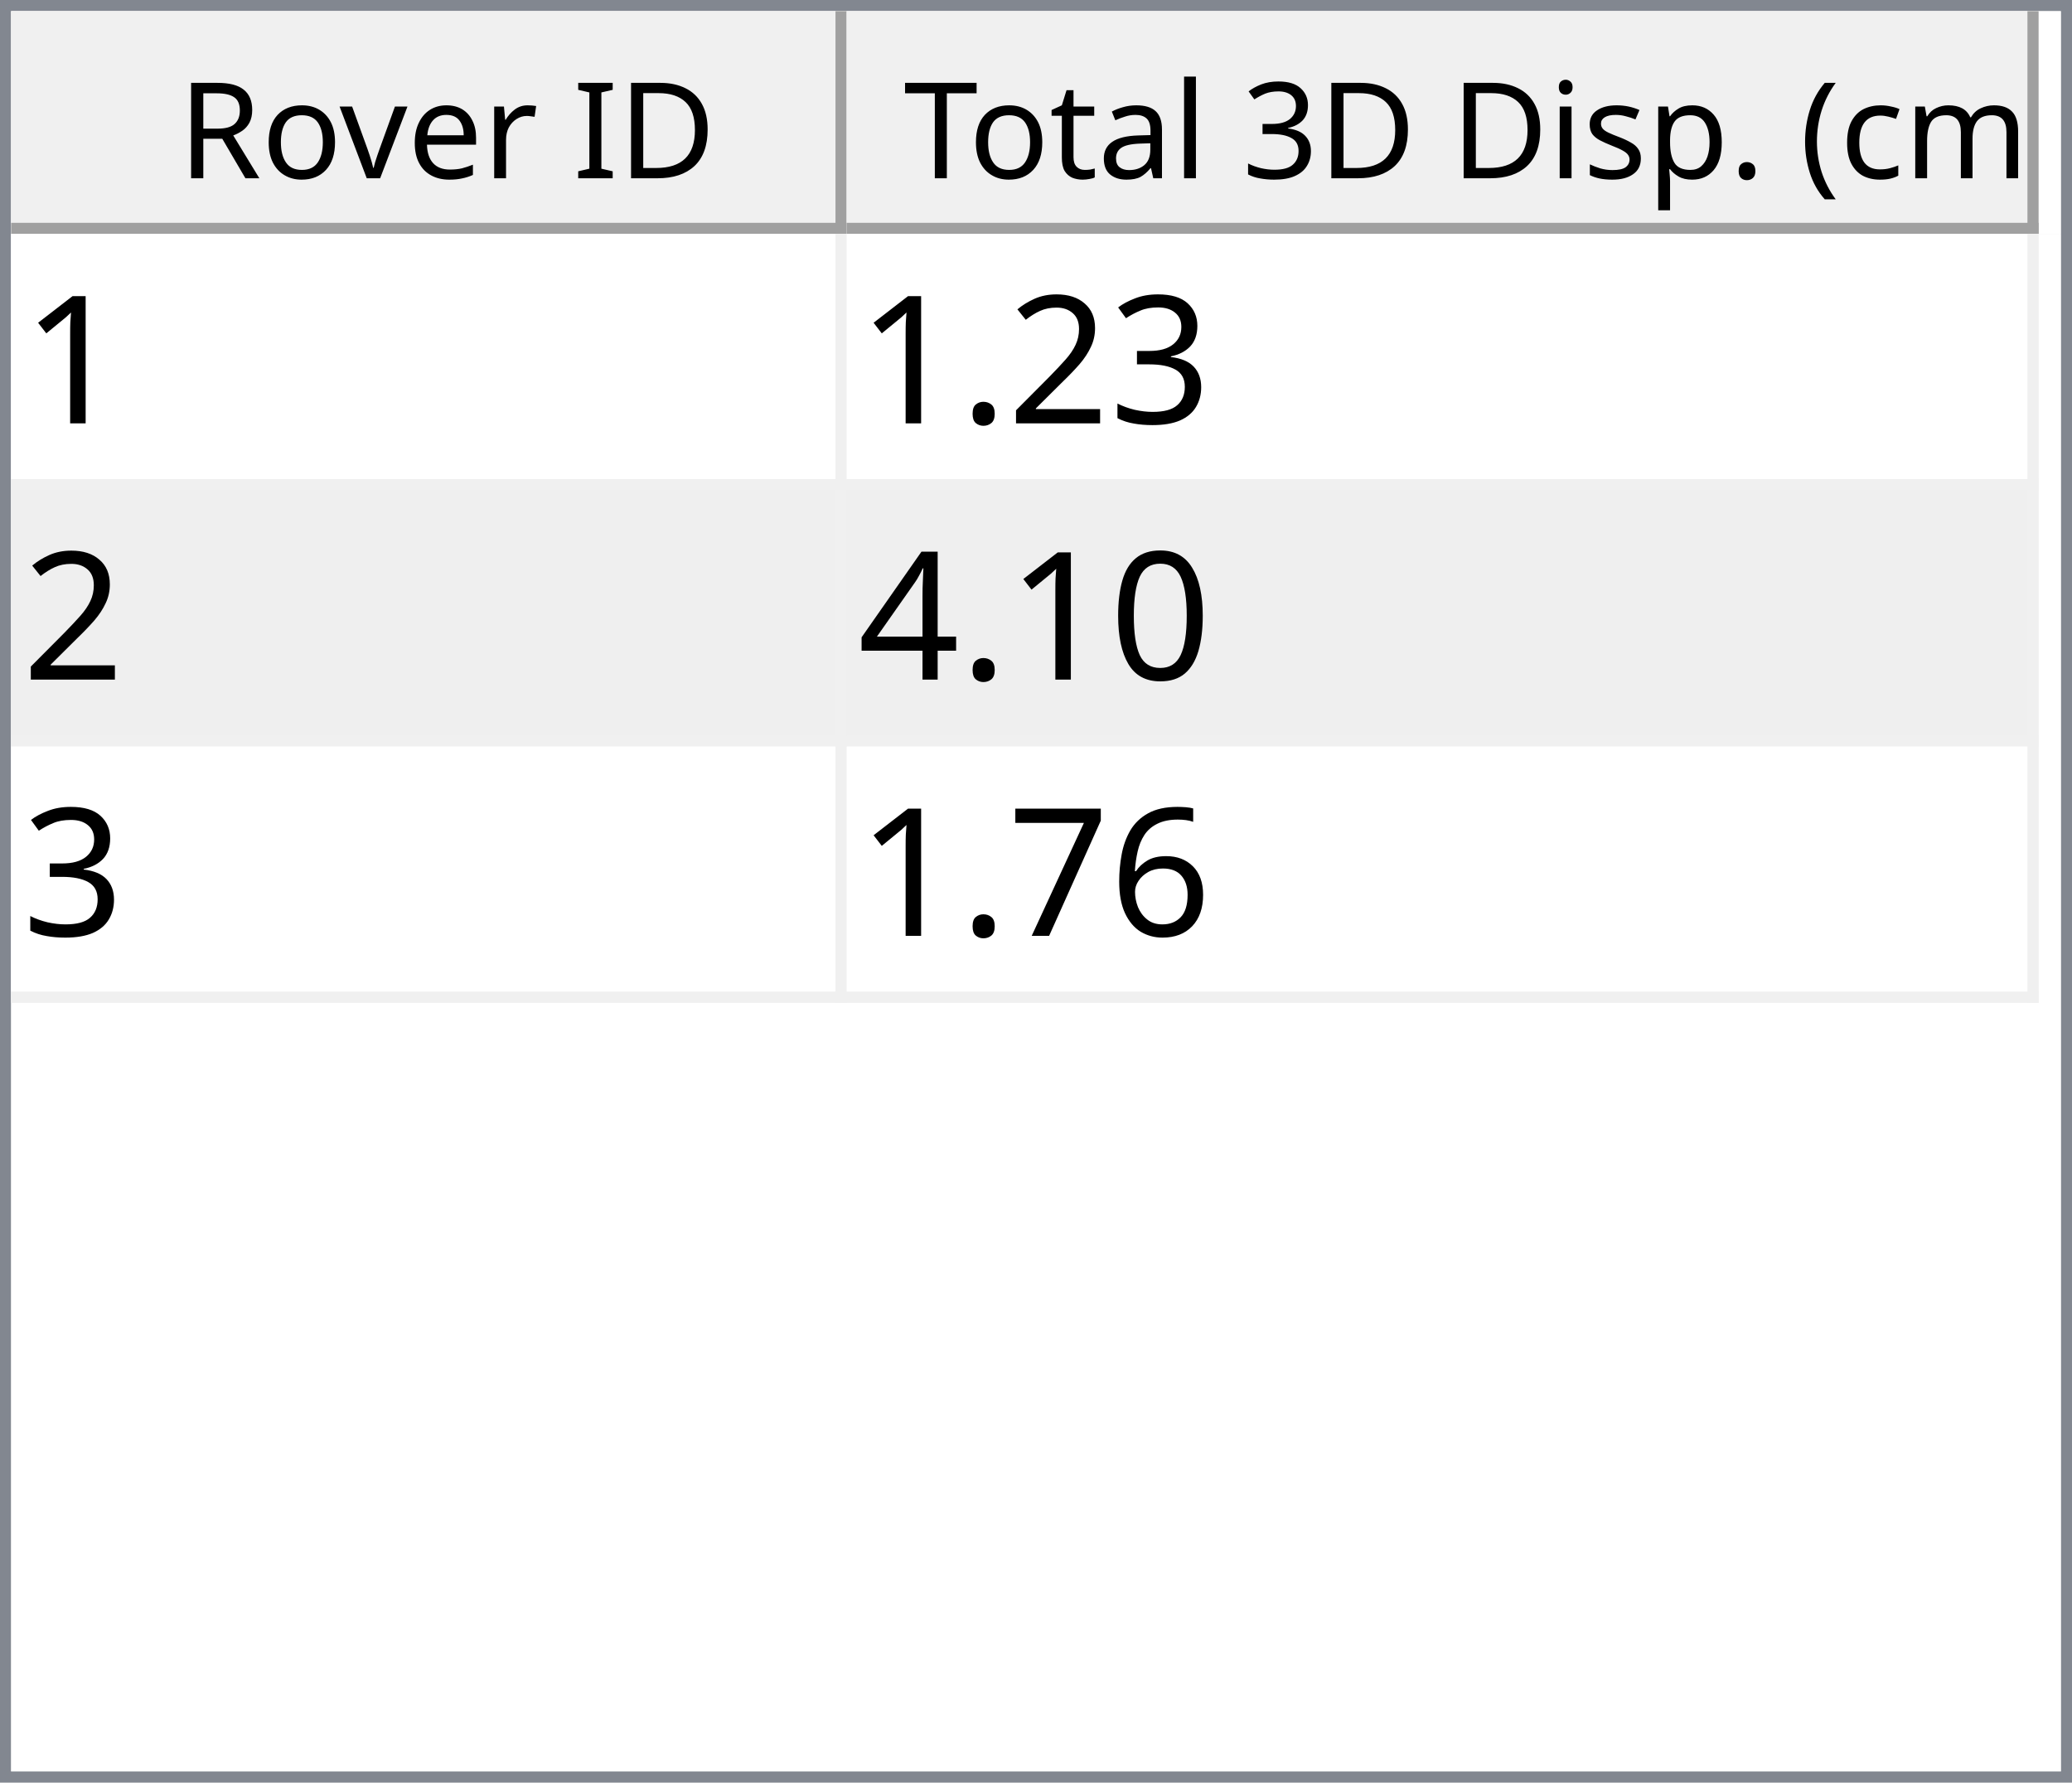
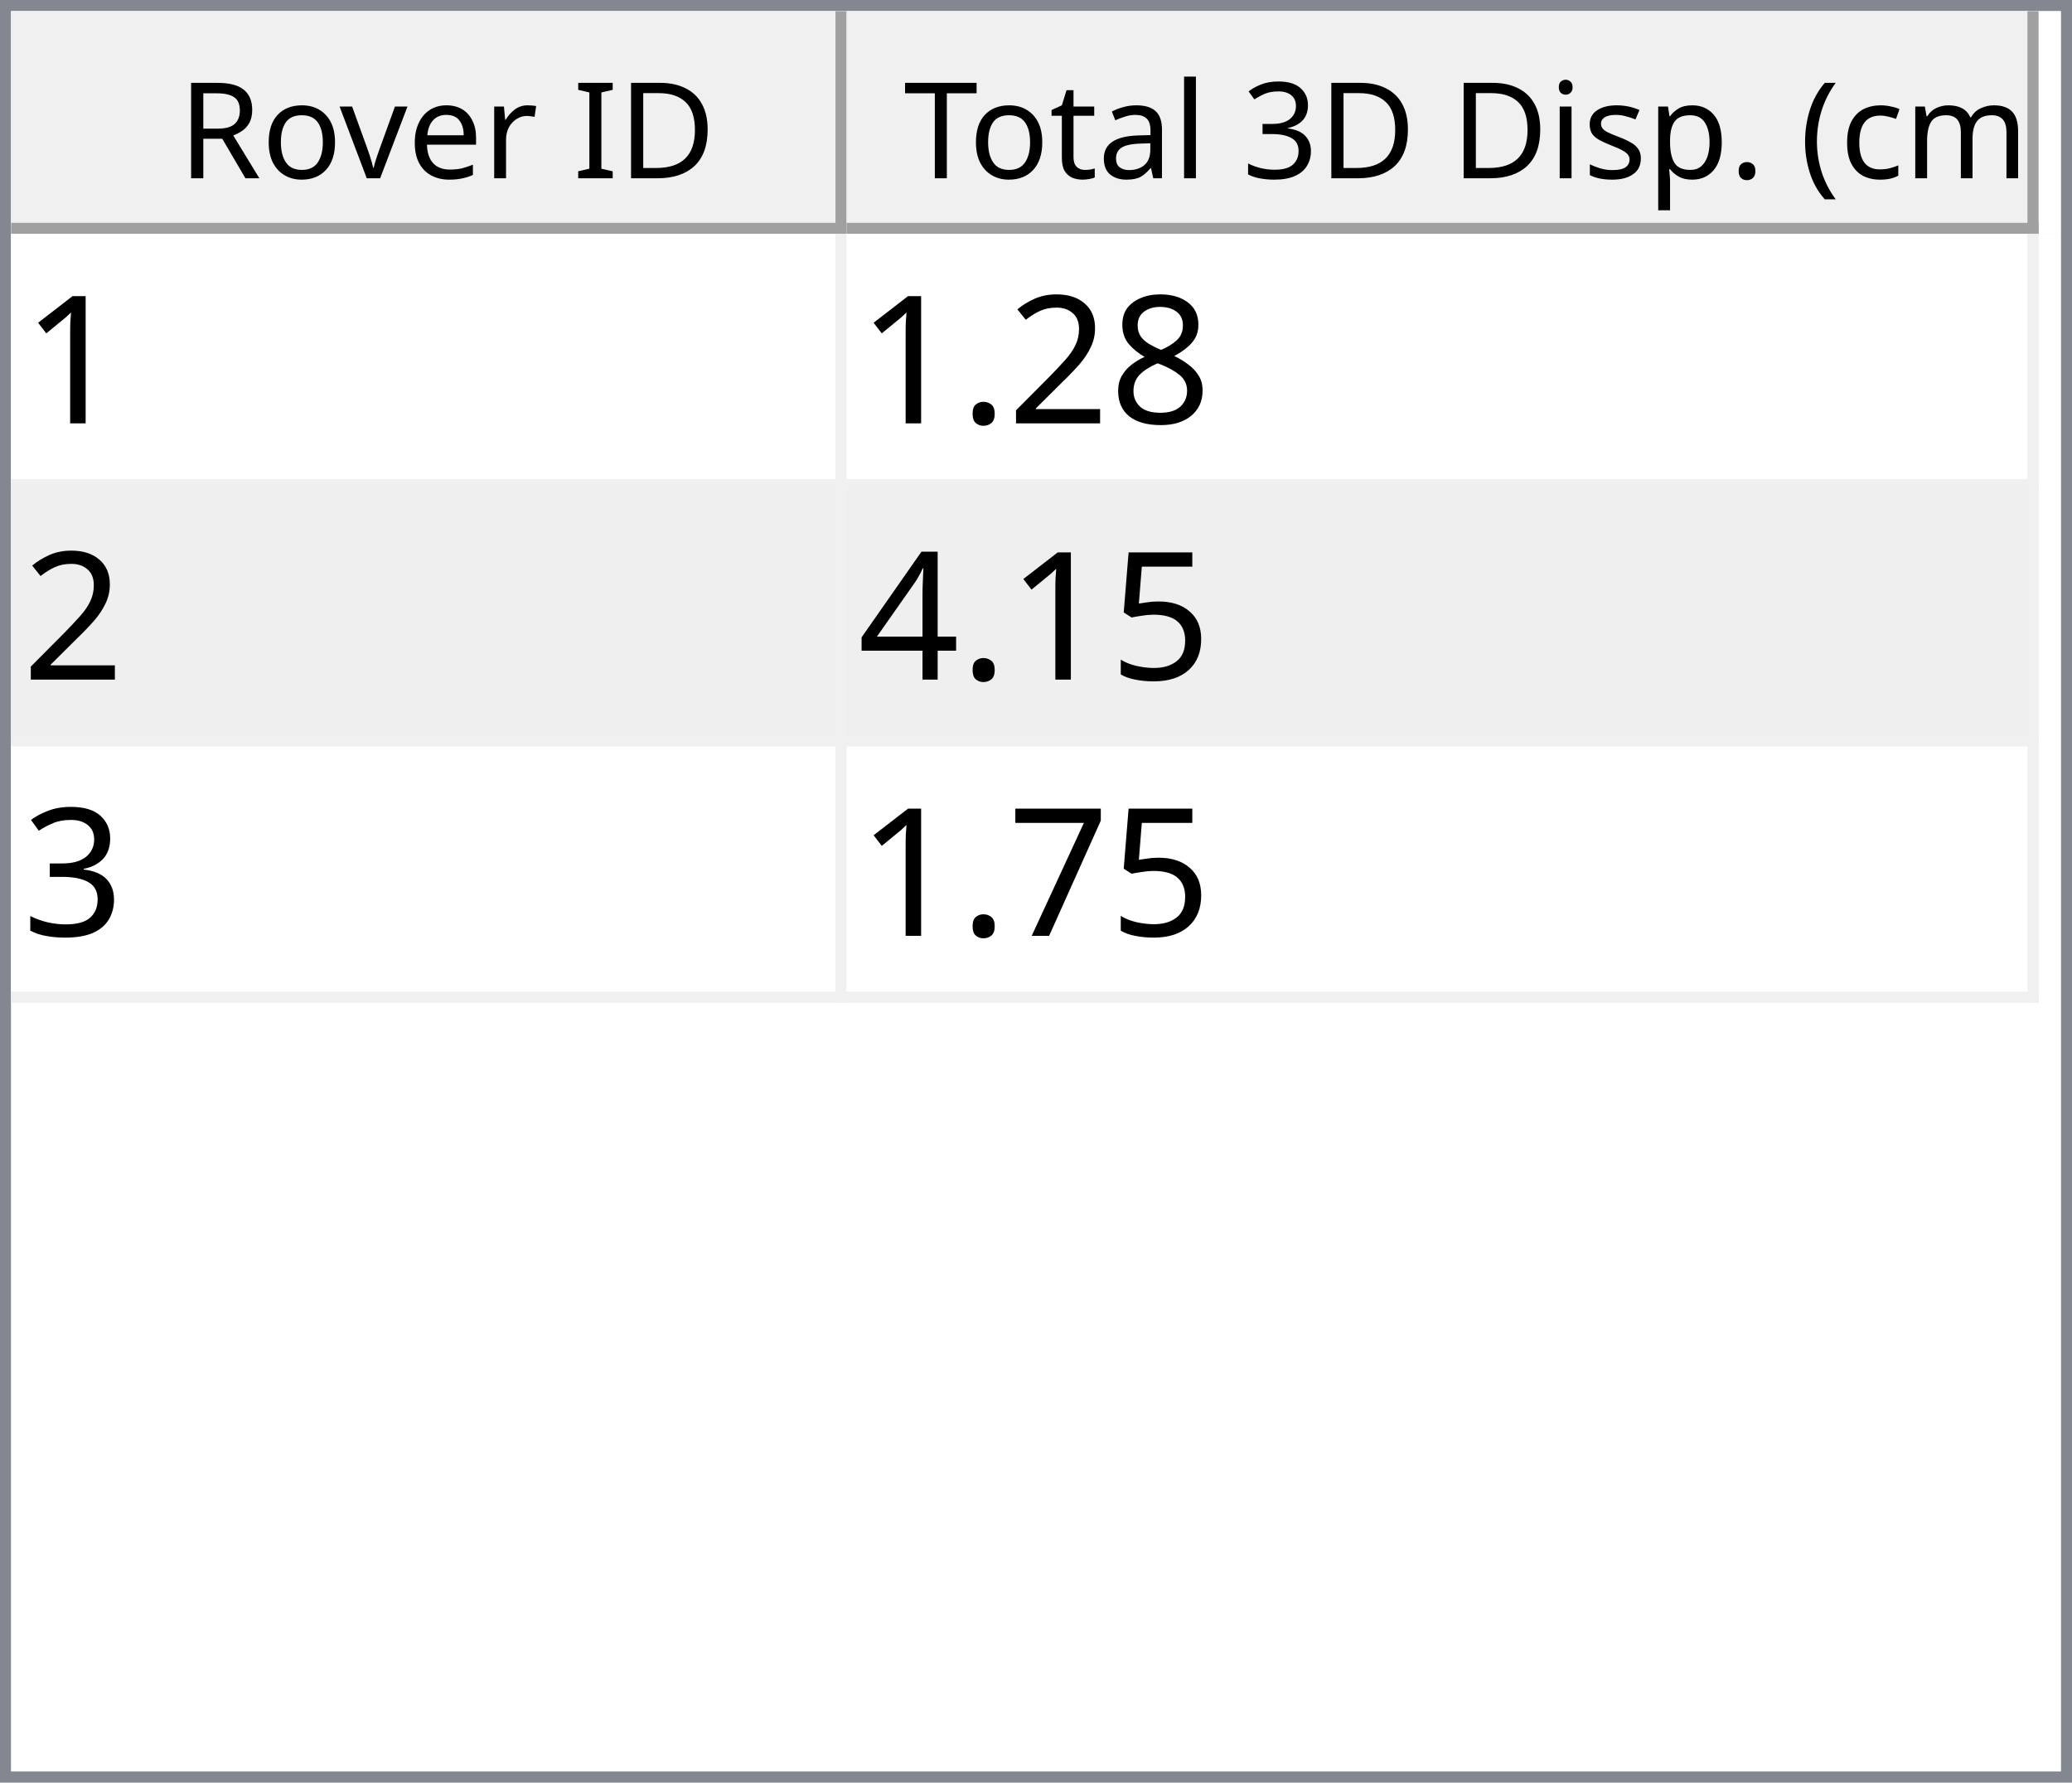
<svg xmlns="http://www.w3.org/2000/svg" style="fill-opacity:1; color-rendering:auto; color-interpolation:auto; text-rendering:auto; stroke:black; stroke-linecap:square; stroke-miterlimit:10; shape-rendering:auto; stroke-opacity:1; fill:black; stroke-dasharray:none; font-weight:normal; stroke-width:1; font-family:'Dialog'; font-style:normal; stroke-linejoin:miter; font-size:12px; stroke-dashoffset:0; image-rendering:auto;" width="186" height="160">
  <defs id="genericDefs" />
  <g>
    <defs id="defs1">
      <clipPath clipPathUnits="userSpaceOnUse" id="clipPath1">
        <path d="M0 0 L186 0 L186 160 L0 160 L0 0 Z" />
      </clipPath>
      <clipPath clipPathUnits="userSpaceOnUse" id="clipPath2">
        <path d="M0 0 L0 160 L186 160 L186 0 Z" />
      </clipPath>
      <clipPath clipPathUnits="userSpaceOnUse" id="clipPath3">
        <path d="M0 0 L0 20 L184 20 L184 0 Z" />
      </clipPath>
      <clipPath clipPathUnits="userSpaceOnUse" id="clipPath4">
        <path d="M0 0 L0 20 L75 20 L75 0 Z" />
      </clipPath>
      <clipPath clipPathUnits="userSpaceOnUse" id="clipPath5">
        <path d="M1 1 L1 19 L74 19 L74 1 Z" />
      </clipPath>
      <clipPath clipPathUnits="userSpaceOnUse" id="clipPath6">
        <path d="M0 0 L0 18 L73 18 L73 0 Z" />
      </clipPath>
      <clipPath clipPathUnits="userSpaceOnUse" id="clipPath7">
        <path d="M-0.5 -0.5 L-0.5 19.5 L74.5 19.5 L74.5 -0.5 Z" />
      </clipPath>
      <clipPath clipPathUnits="userSpaceOnUse" id="clipPath8">
        <path d="M0 0 L0 20 L107 20 L107 0 Z" />
      </clipPath>
      <clipPath clipPathUnits="userSpaceOnUse" id="clipPath9">
        <path d="M1 1 L1 19 L106 19 L106 1 Z" />
      </clipPath>
      <clipPath clipPathUnits="userSpaceOnUse" id="clipPath10">
        <path d="M0 0 L0 18 L105 18 L105 0 Z" />
      </clipPath>
      <clipPath clipPathUnits="userSpaceOnUse" id="clipPath11">
        <path d="M-0.5 -0.5 L-0.5 19.5 L106.5 19.5 L106.5 -0.5 Z" />
      </clipPath>
      <clipPath clipPathUnits="userSpaceOnUse" id="clipPath12">
        <path d="M0 0 L0 138 L184 138 L184 0 Z" />
      </clipPath>
      <clipPath clipPathUnits="userSpaceOnUse" id="clipPath13">
        <path d="M0 0 L0 69 L182 69 L182 0 Z" />
      </clipPath>
      <clipPath clipPathUnits="userSpaceOnUse" id="clipPath14">
        <path d="M-0.5 -0.5 L-0.5 68.5 L181.5 68.5 L181.5 -0.5 Z" />
      </clipPath>
      <clipPath clipPathUnits="userSpaceOnUse" id="clipPath15">
        <path d="M0 0 L0 22 L74 22 L74 0 Z" />
      </clipPath>
      <clipPath clipPathUnits="userSpaceOnUse" id="clipPath16">
        <path d="M0 0 L0 22 L106 22 L106 0 Z" />
      </clipPath>
      <font horiz-adv-x="64.551" id="font1">
        <font-face ascent="107.91" descent="25.098" units-per-em="100" style="font-style:normal; font-family:Segoe UI; font-weight:normal;" />
        <missing-glyph horiz-adv-x="64.551" d="M8.109 0 L8.109 68.266 L56.453 68.266 L56.453 0 L8.109 0 ZM15.328 7.234 L49.219 7.234 L49.219 61.031 L15.328 61.031 L15.328 7.234 Z" />
        <glyph unicode="D" horiz-adv-x="70.117" d="M9.188 0 L9.188 70.016 L28.516 70.016 Q65.531 70.016 65.531 35.891 Q65.531 19.672 55.25 9.836 Q44.969 0 27.734 0 L9.188 0 ZM17.391 62.594 L17.391 7.422 L27.828 7.422 Q41.609 7.422 49.273 14.797 Q56.938 22.172 56.938 35.688 Q56.938 62.594 28.328 62.594 L17.391 62.594 Z" />
        <glyph unicode="I" horiz-adv-x="26.611" d="M17.391 0 L9.188 0 L9.188 70.016 L17.391 70.016 L17.391 0 Z" />
        <glyph unicode=" " horiz-adv-x="27.393" d="" />
        <glyph unicode="r" horiz-adv-x="34.766" d="M34.188 41.891 Q32.078 43.5 28.125 43.5 Q23 43.5 19.555 38.672 Q16.109 33.844 16.109 25.484 L16.109 0 L8.109 0 L8.109 50 L16.109 50 L16.109 39.703 L16.312 39.703 Q18.016 44.969 21.531 47.922 Q25.047 50.875 29.391 50.875 Q32.516 50.875 34.188 50.203 L34.188 41.891 Z" />
        <glyph unicode="e" horiz-adv-x="52.295" d="M48.297 23 L12.984 23 Q13.188 14.656 17.484 10.109 Q21.781 5.562 29.297 5.562 Q37.75 5.562 44.828 11.141 L44.828 3.609 Q38.234 -1.172 27.391 -1.172 Q16.797 -1.172 10.742 5.641 Q4.688 12.453 4.688 24.812 Q4.688 36.469 11.305 43.82 Q17.922 51.172 27.734 51.172 Q37.547 51.172 42.922 44.828 Q48.297 38.484 48.297 27.203 L48.297 23 ZM40.094 29.781 Q40.047 36.719 36.75 40.578 Q33.453 44.438 27.594 44.438 Q21.922 44.438 17.969 40.383 Q14.016 36.328 13.094 29.781 L40.094 29.781 Z" />
        <glyph unicode="v" horiz-adv-x="47.9" d="M47.406 50 L27.484 0 L19.625 0 L0.688 50 L9.469 50 L22.172 13.672 Q23.578 9.672 23.922 6.688 L24.125 6.688 Q24.609 10.453 25.688 13.484 L38.969 50 L47.406 50 Z" />
        <glyph unicode="o" horiz-adv-x="58.594" d="M29 -1.172 Q17.922 -1.172 11.305 5.836 Q4.688 12.844 4.688 24.422 Q4.688 37.016 11.57 44.094 Q18.453 51.172 30.172 51.172 Q41.359 51.172 47.633 44.289 Q53.906 37.406 53.906 25.203 Q53.906 13.234 47.141 6.031 Q40.375 -1.172 29 -1.172 ZM29.594 44.438 Q21.875 44.438 17.383 39.188 Q12.891 33.938 12.891 24.703 Q12.891 15.828 17.43 10.695 Q21.969 5.562 29.594 5.562 Q37.359 5.562 41.531 10.594 Q45.703 15.625 45.703 24.906 Q45.703 34.281 41.531 39.359 Q37.359 44.438 29.594 44.438 Z" />
        <glyph unicode="R" horiz-adv-x="59.814" d="M59.375 0 L49.609 0 L37.891 19.625 Q36.281 22.359 34.766 24.289 Q33.25 26.219 31.664 27.438 Q30.078 28.656 28.25 29.219 Q26.422 29.781 24.125 29.781 L17.391 29.781 L17.391 0 L9.188 0 L9.188 70.016 L30.078 70.016 Q34.672 70.016 38.555 68.867 Q42.438 67.719 45.289 65.375 Q48.141 63.031 49.758 59.547 Q51.375 56.062 51.375 51.375 Q51.375 47.703 50.273 44.656 Q49.172 41.609 47.148 39.211 Q45.125 36.812 42.266 35.133 Q39.406 33.453 35.844 32.516 L35.844 32.328 Q37.594 31.547 38.891 30.547 Q40.188 29.547 41.359 28.18 Q42.531 26.812 43.68 25.078 Q44.828 23.344 46.234 21.047 L59.375 0 ZM17.391 62.594 L17.391 37.203 L28.516 37.203 Q31.594 37.203 34.203 38.133 Q36.812 39.062 38.719 40.797 Q40.625 42.531 41.703 45.047 Q42.781 47.562 42.781 50.688 Q42.781 56.297 39.141 59.445 Q35.5 62.594 28.609 62.594 L17.391 62.594 Z" />
        <glyph unicode=")" horiz-adv-x="30.176" d="M8.297 -15.922 L1.172 -15.922 Q16.406 2.344 16.406 26.812 Q16.406 51.469 1.078 70.016 L8.297 70.016 Q23.531 52.156 23.531 26.703 Q23.531 1.375 8.297 -15.922 Z" />
        <glyph unicode="m" horiz-adv-x="86.133" d="M79.109 0 L71.094 0 L71.094 28.719 Q71.094 37.016 68.531 40.727 Q65.969 44.438 59.906 44.438 Q54.781 44.438 51.195 39.75 Q47.609 35.062 47.609 28.516 L47.609 0 L39.594 0 L39.594 29.688 Q39.594 44.438 28.219 44.438 Q22.953 44.438 19.531 40.016 Q16.109 35.594 16.109 28.516 L16.109 0 L8.109 0 L8.109 50 L16.109 50 L16.109 42.094 L16.312 42.094 Q21.625 51.172 31.844 51.172 Q36.969 51.172 40.773 48.312 Q44.578 45.453 46 40.828 Q51.562 51.172 62.594 51.172 Q79.109 51.172 79.109 30.812 L79.109 0 Z" />
        <glyph unicode="c" horiz-adv-x="46.191" d="M42.188 2.297 Q36.422 -1.172 28.516 -1.172 Q17.828 -1.172 11.258 5.789 Q4.688 12.75 4.688 23.828 Q4.688 36.188 11.766 43.68 Q18.844 51.172 30.672 51.172 Q37.25 51.172 42.281 48.734 L42.281 40.531 Q36.719 44.438 30.375 44.438 Q22.703 44.438 17.797 38.945 Q12.891 33.453 12.891 24.516 Q12.891 15.719 17.508 10.641 Q22.125 5.562 29.891 5.562 Q36.422 5.562 42.188 9.906 L42.188 2.297 Z" />
        <glyph unicode="(" horiz-adv-x="30.176" d="M29.109 -15.922 L21.969 -15.922 Q6.844 1.375 6.844 26.703 Q6.844 52.156 21.969 70.016 L29.203 70.016 Q13.875 51.469 13.875 26.812 Q13.875 2.344 29.109 -15.922 Z" />
        <glyph unicode="." horiz-adv-x="21.68" d="M10.891 -1.078 Q8.641 -1.078 7.055 0.539 Q5.469 2.156 5.469 4.391 Q5.469 6.641 7.055 8.273 Q8.641 9.906 10.891 9.906 Q13.188 9.906 14.797 8.273 Q16.406 6.641 16.406 4.391 Q16.406 2.156 14.797 0.539 Q13.188 -1.078 10.891 -1.078 Z" />
        <glyph unicode="p" horiz-adv-x="58.789" d="M16.312 7.234 L16.109 7.234 L16.109 -23 L8.109 -23 L8.109 50 L16.109 50 L16.109 41.219 L16.312 41.219 Q22.219 51.172 33.594 51.172 Q43.266 51.172 48.688 44.461 Q54.109 37.75 54.109 26.469 Q54.109 13.922 48 6.375 Q41.891 -1.172 31.297 -1.172 Q21.578 -1.172 16.312 7.234 ZM16.109 27.391 L16.109 20.406 Q16.109 14.203 20.141 9.883 Q24.172 5.562 30.375 5.562 Q37.641 5.562 41.773 11.133 Q45.906 16.703 45.906 26.609 Q45.906 34.969 42.047 39.703 Q38.188 44.438 31.594 44.438 Q24.609 44.438 20.359 39.578 Q16.109 34.719 16.109 27.391 Z" />
        <glyph unicode="s" horiz-adv-x="42.432" d="M5.078 1.812 L5.078 10.406 Q11.625 5.562 19.484 5.562 Q30.031 5.562 30.031 12.594 Q30.031 14.594 29.125 15.992 Q28.219 17.391 26.68 18.461 Q25.141 19.531 23.07 20.383 Q21 21.234 18.609 22.172 Q15.281 23.484 12.766 24.828 Q10.25 26.172 8.57 27.859 Q6.891 29.547 6.031 31.695 Q5.172 33.844 5.172 36.719 Q5.172 40.234 6.789 42.945 Q8.406 45.656 11.086 47.484 Q13.766 49.312 17.211 50.242 Q20.656 51.172 24.312 51.172 Q30.812 51.172 35.938 48.922 L35.938 40.828 Q30.422 44.438 23.25 44.438 Q21 44.438 19.195 43.922 Q17.391 43.406 16.094 42.477 Q14.797 41.547 14.086 40.258 Q13.375 38.969 13.375 37.406 Q13.375 35.453 14.086 34.133 Q14.797 32.812 16.164 31.789 Q17.531 30.766 19.484 29.938 Q21.438 29.109 23.922 28.125 Q27.25 26.859 29.883 25.516 Q32.516 24.172 34.375 22.484 Q36.234 20.797 37.234 18.602 Q38.234 16.406 38.234 13.375 Q38.234 9.672 36.602 6.938 Q34.969 4.203 32.234 2.398 Q29.5 0.594 25.93 -0.289 Q22.359 -1.172 18.453 -1.172 Q10.75 -1.172 5.078 1.812 Z" />
        <glyph unicode="i" horiz-adv-x="24.219" d="M12.203 62.703 Q10.062 62.703 8.547 64.164 Q7.031 65.625 7.031 67.875 Q7.031 70.125 8.547 71.609 Q10.062 73.094 12.203 73.094 Q14.406 73.094 15.945 71.609 Q17.484 70.125 17.484 67.875 Q17.484 65.719 15.945 64.211 Q14.406 62.703 12.203 62.703 ZM16.109 0 L8.109 0 L8.109 50 L16.109 50 L16.109 0 Z" />
        <glyph unicode="3" horiz-adv-x="53.906" d="M46.531 19.828 Q46.531 15.094 44.75 11.211 Q42.969 7.328 39.719 4.57 Q36.469 1.812 31.93 0.297 Q27.391 -1.219 21.922 -1.219 Q11.922 -1.219 6 2.594 L6 11.188 Q13.094 5.609 22.219 5.609 Q25.875 5.609 28.828 6.539 Q31.781 7.469 33.906 9.227 Q36.031 10.984 37.18 13.477 Q38.328 15.969 38.328 19.094 Q38.328 32.812 18.797 32.812 L12.984 32.812 L12.984 39.594 L18.5 39.594 Q35.797 39.594 35.797 52.484 Q35.797 64.406 22.609 64.406 Q15.188 64.406 8.688 59.422 L8.688 67.188 Q15.375 71.188 24.609 71.188 Q29 71.188 32.57 69.969 Q36.141 68.75 38.68 66.555 Q41.219 64.359 42.609 61.281 Q44 58.203 44 54.5 Q44 40.672 30.031 36.719 L30.031 36.531 Q33.594 36.141 36.625 34.797 Q39.656 33.453 41.852 31.305 Q44.047 29.156 45.289 26.25 Q46.531 23.344 46.531 19.828 Z" />
        <glyph unicode="l" horiz-adv-x="24.219" d="M16.109 0 L8.109 0 L8.109 74.031 L16.109 74.031 L16.109 0 Z" />
        <glyph unicode="a" horiz-adv-x="50.879" d="M43.891 0 L35.891 0 L35.891 7.812 L35.688 7.812 Q30.469 -1.172 20.312 -1.172 Q12.844 -1.172 8.617 2.781 Q4.391 6.734 4.391 13.281 Q4.391 27.297 20.906 29.594 L35.891 31.688 Q35.891 44.438 25.594 44.438 Q16.547 44.438 9.281 38.281 L9.281 46.484 Q16.656 51.172 26.266 51.172 Q43.891 51.172 43.891 32.516 L43.891 0 ZM35.891 25.297 L23.828 23.641 Q18.266 22.859 15.43 20.875 Q12.594 18.891 12.594 13.875 Q12.594 10.203 15.211 7.883 Q17.828 5.562 22.172 5.562 Q28.125 5.562 32.008 9.742 Q35.891 13.922 35.891 20.312 L35.891 25.297 Z" />
        <glyph unicode="t" horiz-adv-x="33.887" d="M31.297 0.484 Q28.469 -1.078 23.828 -1.078 Q10.688 -1.078 10.688 13.578 L10.688 43.172 L2.094 43.172 L2.094 50 L10.688 50 L10.688 62.203 L18.703 64.797 L18.703 50 L31.297 50 L31.297 43.172 L18.703 43.172 L18.703 14.984 Q18.703 9.969 20.414 7.82 Q22.125 5.672 26.078 5.672 Q29.109 5.672 31.297 7.328 L31.297 0.484 Z" />
        <glyph unicode="T" horiz-adv-x="52.393" d="M50.594 62.594 L30.375 62.594 L30.375 0 L22.172 0 L22.172 62.594 L2 62.594 L2 70.016 L50.594 70.016 L50.594 62.594 Z" />
      </font>
      <font horiz-adv-x="75.0" id="font2">
        <font-face ascent="100.537" descent="21.973" units-per-em="100" style="font-style:normal; font-family:sans-serif; font-weight:normal;" />
        <missing-glyph horiz-adv-x="75.0" d="M12.5 0 L12.5 62.5 L62.5 62.5 L62.5 0 L12.5 0 ZM14.062 1.562 L60.938 1.562 L60.938 60.938 L14.062 60.938 L14.062 1.562 Z" />
        <glyph unicode="1" horiz-adv-x="55.615" d="M37.25 0 L28.469 0 L28.469 56 Q25.297 52.984 20.141 49.953 Q14.984 46.922 10.891 45.406 L10.891 53.906 Q18.266 57.375 23.781 62.305 Q29.297 67.234 31.594 71.875 L37.25 71.875 L37.25 0 Z" />
-         <glyph unicode="3" horiz-adv-x="55.615" d="M4.203 18.891 L12.984 20.062 Q14.5 12.594 18.141 9.297 Q21.781 6 27 6 Q33.203 6 37.477 10.297 Q41.75 14.594 41.75 20.953 Q41.75 27 37.797 30.93 Q33.844 34.859 27.734 34.859 Q25.25 34.859 21.531 33.891 L22.516 41.609 Q23.391 41.5 23.922 41.5 Q29.547 41.5 34.039 44.43 Q38.531 47.359 38.531 53.469 Q38.531 58.297 35.258 61.477 Q31.984 64.656 26.812 64.656 Q21.688 64.656 18.266 61.43 Q14.844 58.203 13.875 51.766 L5.078 53.328 Q6.688 62.156 12.398 67.016 Q18.109 71.875 26.609 71.875 Q32.469 71.875 37.398 69.359 Q42.328 66.844 44.945 62.5 Q47.562 58.156 47.562 53.266 Q47.562 48.641 45.07 44.828 Q42.578 41.016 37.703 38.766 Q44.047 37.312 47.562 32.695 Q51.078 28.078 51.078 21.141 Q51.078 11.766 44.242 5.25 Q37.406 -1.266 26.953 -1.266 Q17.531 -1.266 11.305 4.352 Q5.078 9.969 4.203 18.891 Z" />
+         <glyph unicode="8" horiz-adv-x="55.615" d="M17.672 38.812 Q12.203 40.828 9.57 44.539 Q6.938 48.25 6.938 53.422 Q6.938 61.234 12.555 66.555 Q18.172 71.875 27.484 71.875 Q36.859 71.875 42.578 66.43 Q48.297 60.984 48.297 53.172 Q48.297 48.188 45.68 44.508 Q43.062 40.828 37.75 38.812 Q44.344 36.672 47.781 31.883 Q51.219 27.094 51.219 20.453 Q51.219 11.281 44.727 5.031 Q38.234 -1.219 27.641 -1.219 Q17.047 -1.219 10.547 5.055 Q4.047 11.328 4.047 20.703 Q4.047 27.688 7.594 32.398 Q11.141 37.109 17.672 38.812 ZM15.922 53.719 Q15.922 48.641 19.195 45.414 Q22.469 42.188 27.688 42.188 Q32.766 42.188 36.016 45.383 Q39.266 48.578 39.266 53.219 Q39.266 58.062 35.914 61.359 Q32.562 64.656 27.594 64.656 Q22.562 64.656 19.242 61.43 Q15.922 58.203 15.922 53.719 ZM13.094 20.656 Q13.094 16.891 14.875 13.375 Q16.656 9.859 20.172 7.93 Q23.688 6 27.734 6 Q34.031 6 38.133 10.055 Q42.234 14.109 42.234 20.359 Q42.234 26.703 38.016 30.859 Q33.797 35.016 27.438 35.016 Q21.234 35.016 17.164 30.914 Q13.094 26.812 13.094 20.656 Z" />
        <glyph unicode="2" horiz-adv-x="55.615" d="M50.344 8.453 L50.344 0 L3.031 0 Q2.938 3.172 4.047 6.109 Q5.859 10.938 9.836 15.625 Q13.812 20.312 21.344 26.469 Q33.016 36.031 37.117 41.625 Q41.219 47.219 41.219 52.203 Q41.219 57.422 37.477 61.008 Q33.734 64.594 27.734 64.594 Q21.391 64.594 17.578 60.789 Q13.766 56.984 13.719 50.25 L4.688 51.172 Q5.609 61.281 11.664 66.578 Q17.719 71.875 27.938 71.875 Q38.234 71.875 44.242 66.164 Q50.25 60.453 50.25 52 Q50.25 47.703 48.492 43.555 Q46.734 39.406 42.656 34.812 Q38.578 30.219 29.109 22.219 Q21.188 15.578 18.945 13.211 Q16.703 10.844 15.234 8.453 L50.344 8.453 Z" />
        <glyph unicode="." horiz-adv-x="27.783" d="M9.078 0 L9.078 10.016 L19.094 10.016 L19.094 0 L9.078 0 Z" />
-         <glyph unicode="0" horiz-adv-x="55.615" d="M4.156 35.297 Q4.156 48 6.766 55.742 Q9.375 63.484 14.523 67.68 Q19.672 71.875 27.484 71.875 Q33.25 71.875 37.594 69.555 Q41.938 67.234 44.773 62.867 Q47.609 58.5 49.219 52.227 Q50.828 45.953 50.828 35.297 Q50.828 22.703 48.242 14.969 Q45.656 7.234 40.508 3.008 Q35.359 -1.219 27.484 -1.219 Q17.141 -1.219 11.234 6.203 Q4.156 15.141 4.156 35.297 ZM13.188 35.297 Q13.188 17.672 17.312 11.836 Q21.438 6 27.484 6 Q33.547 6 37.672 11.859 Q41.797 17.719 41.797 35.297 Q41.797 52.984 37.672 58.789 Q33.547 64.594 27.391 64.594 Q21.344 64.594 17.719 59.469 Q13.188 52.938 13.188 35.297 Z" />
+         <glyph unicode="5" horiz-adv-x="55.615" d="M4.156 18.75 L13.375 19.531 Q14.406 12.797 18.141 9.398 Q21.875 6 27.156 6 Q33.5 6 37.891 10.789 Q42.281 15.578 42.281 23.484 Q42.281 31 38.062 35.352 Q33.844 39.703 27 39.703 Q22.75 39.703 19.336 37.773 Q15.922 35.844 13.969 32.766 L5.719 33.844 L12.641 70.609 L48.25 70.609 L48.25 62.203 L19.672 62.203 L15.828 42.969 Q22.266 47.469 29.344 47.469 Q38.719 47.469 45.164 40.969 Q51.609 34.469 51.609 24.266 Q51.609 14.547 45.953 7.469 Q39.062 -1.219 27.156 -1.219 Q17.391 -1.219 11.211 4.25 Q5.031 9.719 4.156 18.75 Z" />
        <glyph unicode="4" horiz-adv-x="55.615" d="M32.328 0 L32.328 17.141 L1.266 17.141 L1.266 25.203 L33.938 71.578 L41.109 71.578 L41.109 25.203 L50.781 25.203 L50.781 17.141 L41.109 17.141 L41.109 0 L32.328 0 ZM32.328 25.203 L32.328 57.469 L9.906 25.203 L32.328 25.203 Z" />
-         <glyph unicode="6" horiz-adv-x="55.615" d="M49.75 54.047 L41.016 53.375 Q39.844 58.547 37.703 60.891 Q34.125 64.656 28.906 64.656 Q24.703 64.656 21.531 62.312 Q17.391 59.281 14.992 53.469 Q12.594 47.656 12.5 36.922 Q15.672 41.75 20.266 44.094 Q24.859 46.438 29.891 46.438 Q38.672 46.438 44.852 39.969 Q51.031 33.5 51.031 23.25 Q51.031 16.5 48.125 10.719 Q45.219 4.938 40.141 1.859 Q35.062 -1.219 28.609 -1.219 Q17.625 -1.219 10.695 6.859 Q3.766 14.938 3.766 33.5 Q3.766 54.25 11.422 63.672 Q18.109 71.875 29.438 71.875 Q37.891 71.875 43.289 67.141 Q48.688 62.406 49.75 54.047 ZM13.875 23.188 Q13.875 18.656 15.797 14.508 Q17.719 10.359 21.188 8.18 Q24.656 6 28.469 6 Q34.031 6 38.039 10.492 Q42.047 14.984 42.047 22.703 Q42.047 30.125 38.086 34.398 Q34.125 38.672 28.125 38.672 Q22.172 38.672 18.023 34.398 Q13.875 30.125 13.875 23.188 Z" />
+         <glyph unicode="3" horiz-adv-x="55.615" d="M4.203 18.891 L12.984 20.062 Q14.5 12.594 18.141 9.297 Q21.781 6 27 6 Q33.203 6 37.477 10.297 Q41.75 14.594 41.75 20.953 Q41.75 27 37.797 30.93 Q33.844 34.859 27.734 34.859 Q25.25 34.859 21.531 33.891 L22.516 41.609 Q23.391 41.5 23.922 41.5 Q29.547 41.5 34.039 44.43 Q38.531 47.359 38.531 53.469 Q38.531 58.297 35.258 61.477 Q31.984 64.656 26.812 64.656 Q21.688 64.656 18.266 61.43 Q14.844 58.203 13.875 51.766 L5.078 53.328 Q6.688 62.156 12.398 67.016 Q18.109 71.875 26.609 71.875 Q32.469 71.875 37.398 69.359 Q42.328 66.844 44.945 62.5 Q47.562 58.156 47.562 53.266 Q47.562 48.641 45.07 44.828 Q42.578 41.016 37.703 38.766 Q44.047 37.312 47.562 32.695 Q51.078 28.078 51.078 21.141 Q51.078 11.766 44.242 5.25 Q37.406 -1.266 26.953 -1.266 Q17.531 -1.266 11.305 4.352 Q5.078 9.969 4.203 18.891 Z" />
        <glyph unicode="7" horiz-adv-x="55.615" d="M4.734 62.203 L4.734 70.656 L51.078 70.656 L51.078 63.812 Q44.234 56.547 37.523 44.484 Q30.812 32.422 27.156 19.672 Q24.516 10.688 23.781 0 L14.75 0 Q14.891 8.453 18.062 20.414 Q21.234 32.375 27.172 43.484 Q33.109 54.594 39.797 62.203 L4.734 62.203 Z" />
      </font>
    </defs>
    <g style="fill:white; stroke:white;">
      <rect x="0" y="0" width="186" style="clip-path:url(#clipPath1); stroke:none;" height="160" />
    </g>
    <g style="fill:white; text-rendering:optimizeSpeed; color-rendering:optimizeSpeed; image-rendering:optimizeSpeed; shape-rendering:crispEdges; stroke:white; color-interpolation:sRGB;">
      <rect x="0" width="186" height="160" y="0" style="stroke:none;" />
      <path style="stroke:none;" d="M0 160 L186 160 L186 0 L0 0 Z" />
    </g>
    <g style="fill:rgb(240,240,240); font-family:'Segoe UI'; stroke:rgb(240,240,240);">
      <rect x="0" y="0" width="186" style="clip-path:url(#clipPath2); stroke:none;" height="160" />
    </g>
    <g style="fill:rgb(130,135,144); font-family:'Segoe UI'; stroke:rgb(130,135,144);">
      <path d="M0 0 L186 0 L186 160 L0 160 L0 0 ZM1 1 L185 1 L185 159 L1 159 L1 1 Z" style="fill-rule:evenodd; clip-path:url(#clipPath2); stroke:none;" />
    </g>
    <g style="fill:white; font-family:'Segoe UI'; stroke:white;" transform="translate(1,1)">
      <rect x="0" y="0" width="184" style="clip-path:url(#clipPath3); stroke:none;" height="20" />
    </g>
    <g style="fill:rgb(240,240,240); font-family:'Segoe UI'; stroke:rgb(240,240,240);" transform="translate(1,1)">
      <rect x="0" y="0" width="75" style="clip-path:url(#clipPath4); stroke:none;" height="20" />
    </g>
    <g style="font-family:'Segoe UI';" transform="translate(2,2)">
      <text x="14" xml:space="preserve" y="14" style="clip-path:url(#clipPath6); stroke:none;">Rover ID</text>
    </g>
    <g style="fill:rgb(160,160,160); font-family:'Segoe UI'; stroke:rgb(160,160,160); stroke-linejoin:bevel;" transform="translate(1.5,1.5)">
      <line x1="74" x2="74" y1="0" style="fill:none; clip-path:url(#clipPath7);" y2="19" />
    </g>
    <g style="fill:rgb(160,160,160); font-family:'Segoe UI'; stroke:rgb(160,160,160); stroke-linejoin:bevel;" transform="matrix(1,0,0,1,1,1) translate(0.5,0.5)">
      <line x1="0" x2="74" y1="19" style="fill:none; clip-path:url(#clipPath7);" y2="19" />
    </g>
    <g style="fill:rgb(240,240,240); font-family:'Segoe UI'; stroke:rgb(240,240,240);" transform="translate(76,1)">
      <rect x="0" y="0" width="107" style="clip-path:url(#clipPath8); stroke:none;" height="20" />
    </g>
    <g style="font-family:'Segoe UI';" transform="translate(77,2)">
      <text x="1" xml:space="preserve" y="14" style="clip-path:url(#clipPath10); stroke:none;"> Total 3D Disp. (cm)</text>
    </g>
    <g style="fill:rgb(160,160,160); font-family:'Segoe UI'; stroke:rgb(160,160,160); stroke-linejoin:bevel;" transform="translate(76.5,1.5)">
      <line x1="106" x2="106" y1="0" style="fill:none; clip-path:url(#clipPath11);" y2="19" />
    </g>
    <g style="fill:rgb(160,160,160); font-family:'Segoe UI'; stroke:rgb(160,160,160); stroke-linejoin:bevel;" transform="matrix(1,0,0,1,76,1) translate(0.5,0.5)">
      <line x1="0" x2="106" y1="19" style="fill:none; clip-path:url(#clipPath11);" y2="19" />
    </g>
    <g style="fill:white; font-family:'Segoe UI'; stroke:white;" transform="translate(1,21)">
      <rect x="0" y="0" width="184" style="clip-path:url(#clipPath12); stroke:none;" height="138" />
    </g>
    <g style="fill:rgb(240,240,240); font-size:16px; font-family:sans-serif; stroke:rgb(240,240,240);" transform="translate(1,21)">
      <rect x="0" y="0" width="182" style="clip-path:url(#clipPath13); stroke:none;" height="69" />
      <line transform="translate(0.5,0.5)" x1="0" x2="181" y1="22" style="clip-path:url(#clipPath14); fill:none; stroke-linejoin:bevel;" y2="22" />
    </g>
    <g transform="matrix(1,0,0,1,1,21) translate(0.5,0.5)" style="fill:rgb(240,240,240); font-size:16px; font-family:sans-serif; stroke:rgb(240,240,240); stroke-linejoin:bevel;">
      <line x1="0" x2="181" y1="45" style="fill:none; clip-path:url(#clipPath14);" y2="45" />
    </g>
    <g transform="matrix(1,0,0,1,1,21) translate(0.5,0.5)" style="fill:rgb(240,240,240); font-size:16px; font-family:sans-serif; stroke:rgb(240,240,240); stroke-linejoin:bevel;">
      <line x1="0" x2="181" y1="68" style="fill:none; clip-path:url(#clipPath14);" y2="68" />
    </g>
    <g transform="matrix(1,0,0,1,1,21) translate(0.5,0.5)" style="fill:rgb(240,240,240); font-size:16px; font-family:sans-serif; stroke:rgb(240,240,240); stroke-linejoin:bevel;">
      <line x1="74" x2="74" y1="0" style="fill:none; clip-path:url(#clipPath14);" y2="68" />
    </g>
    <g transform="matrix(1,0,0,1,1,21) translate(0.5,0.5)" style="fill:rgb(240,240,240); font-size:16px; font-family:sans-serif; stroke:rgb(240,240,240); stroke-linejoin:bevel;">
      <line x1="181" x2="181" y1="0" style="fill:none; clip-path:url(#clipPath14);" y2="68" />
    </g>
    <g style="fill:white; font-size:16px; font-family:sans-serif; stroke:white;" transform="matrix(1,0,0,1,1,21)">
      <rect x="0" y="0" width="74" style="clip-path:url(#clipPath15); stroke:none;" height="22" />
      <text x="1" y="17" style="fill:black; clip-path:url(#clipPath15); stroke:none;" xml:space="preserve">1</text>
    </g>
    <g style="fill:white; font-size:16px; font-family:sans-serif; stroke:white;" transform="matrix(1,0,0,1,1,21) translate(75,0)">
      <rect x="0" y="0" width="106" style="clip-path:url(#clipPath16); stroke:none;" height="22" />
-       <text x="1" y="17" style="fill:black; clip-path:url(#clipPath16); stroke:none;" xml:space="preserve">1.23</text>
+       <text x="1" y="17" style="fill:black; clip-path:url(#clipPath16); stroke:none;" xml:space="preserve">1.28</text>
    </g>
    <g style="fill:rgb(239,239,239); font-size:16px; font-family:sans-serif; stroke:rgb(239,239,239);" transform="matrix(1,0,0,1,1,21) translate(0,23)">
      <rect x="0" y="0" width="74" style="clip-path:url(#clipPath15); stroke:none;" height="22" />
      <text x="1" y="17" style="fill:black; clip-path:url(#clipPath15); stroke:none;" xml:space="preserve">2</text>
    </g>
    <g style="fill:rgb(239,239,239); font-size:16px; font-family:sans-serif; stroke:rgb(239,239,239);" transform="matrix(1,0,0,1,1,21) translate(75,23)">
      <rect x="0" y="0" width="106" style="clip-path:url(#clipPath16); stroke:none;" height="22" />
-       <text x="1" y="17" style="fill:black; clip-path:url(#clipPath16); stroke:none;" xml:space="preserve">4.10</text>
+       <text x="1" y="17" style="fill:black; clip-path:url(#clipPath16); stroke:none;" xml:space="preserve">4.15</text>
    </g>
    <g style="fill:white; font-size:16px; font-family:sans-serif; stroke:white;" transform="matrix(1,0,0,1,1,21) translate(0,46)">
      <rect x="0" y="0" width="74" style="clip-path:url(#clipPath15); stroke:none;" height="22" />
      <text x="1" y="17" style="fill:black; clip-path:url(#clipPath15); stroke:none;" xml:space="preserve">3</text>
    </g>
    <g style="fill:white; font-size:16px; font-family:sans-serif; stroke:white;" transform="matrix(1,0,0,1,1,21) translate(75,46)">
      <rect x="0" y="0" width="106" style="clip-path:url(#clipPath16); stroke:none;" height="22" />
-       <text x="1" y="17" style="fill:black; clip-path:url(#clipPath16); stroke:none;" xml:space="preserve">1.76</text>
+       <text x="1" y="17" style="fill:black; clip-path:url(#clipPath16); stroke:none;" xml:space="preserve">1.75</text>
    </g>
  </g>
</svg>
